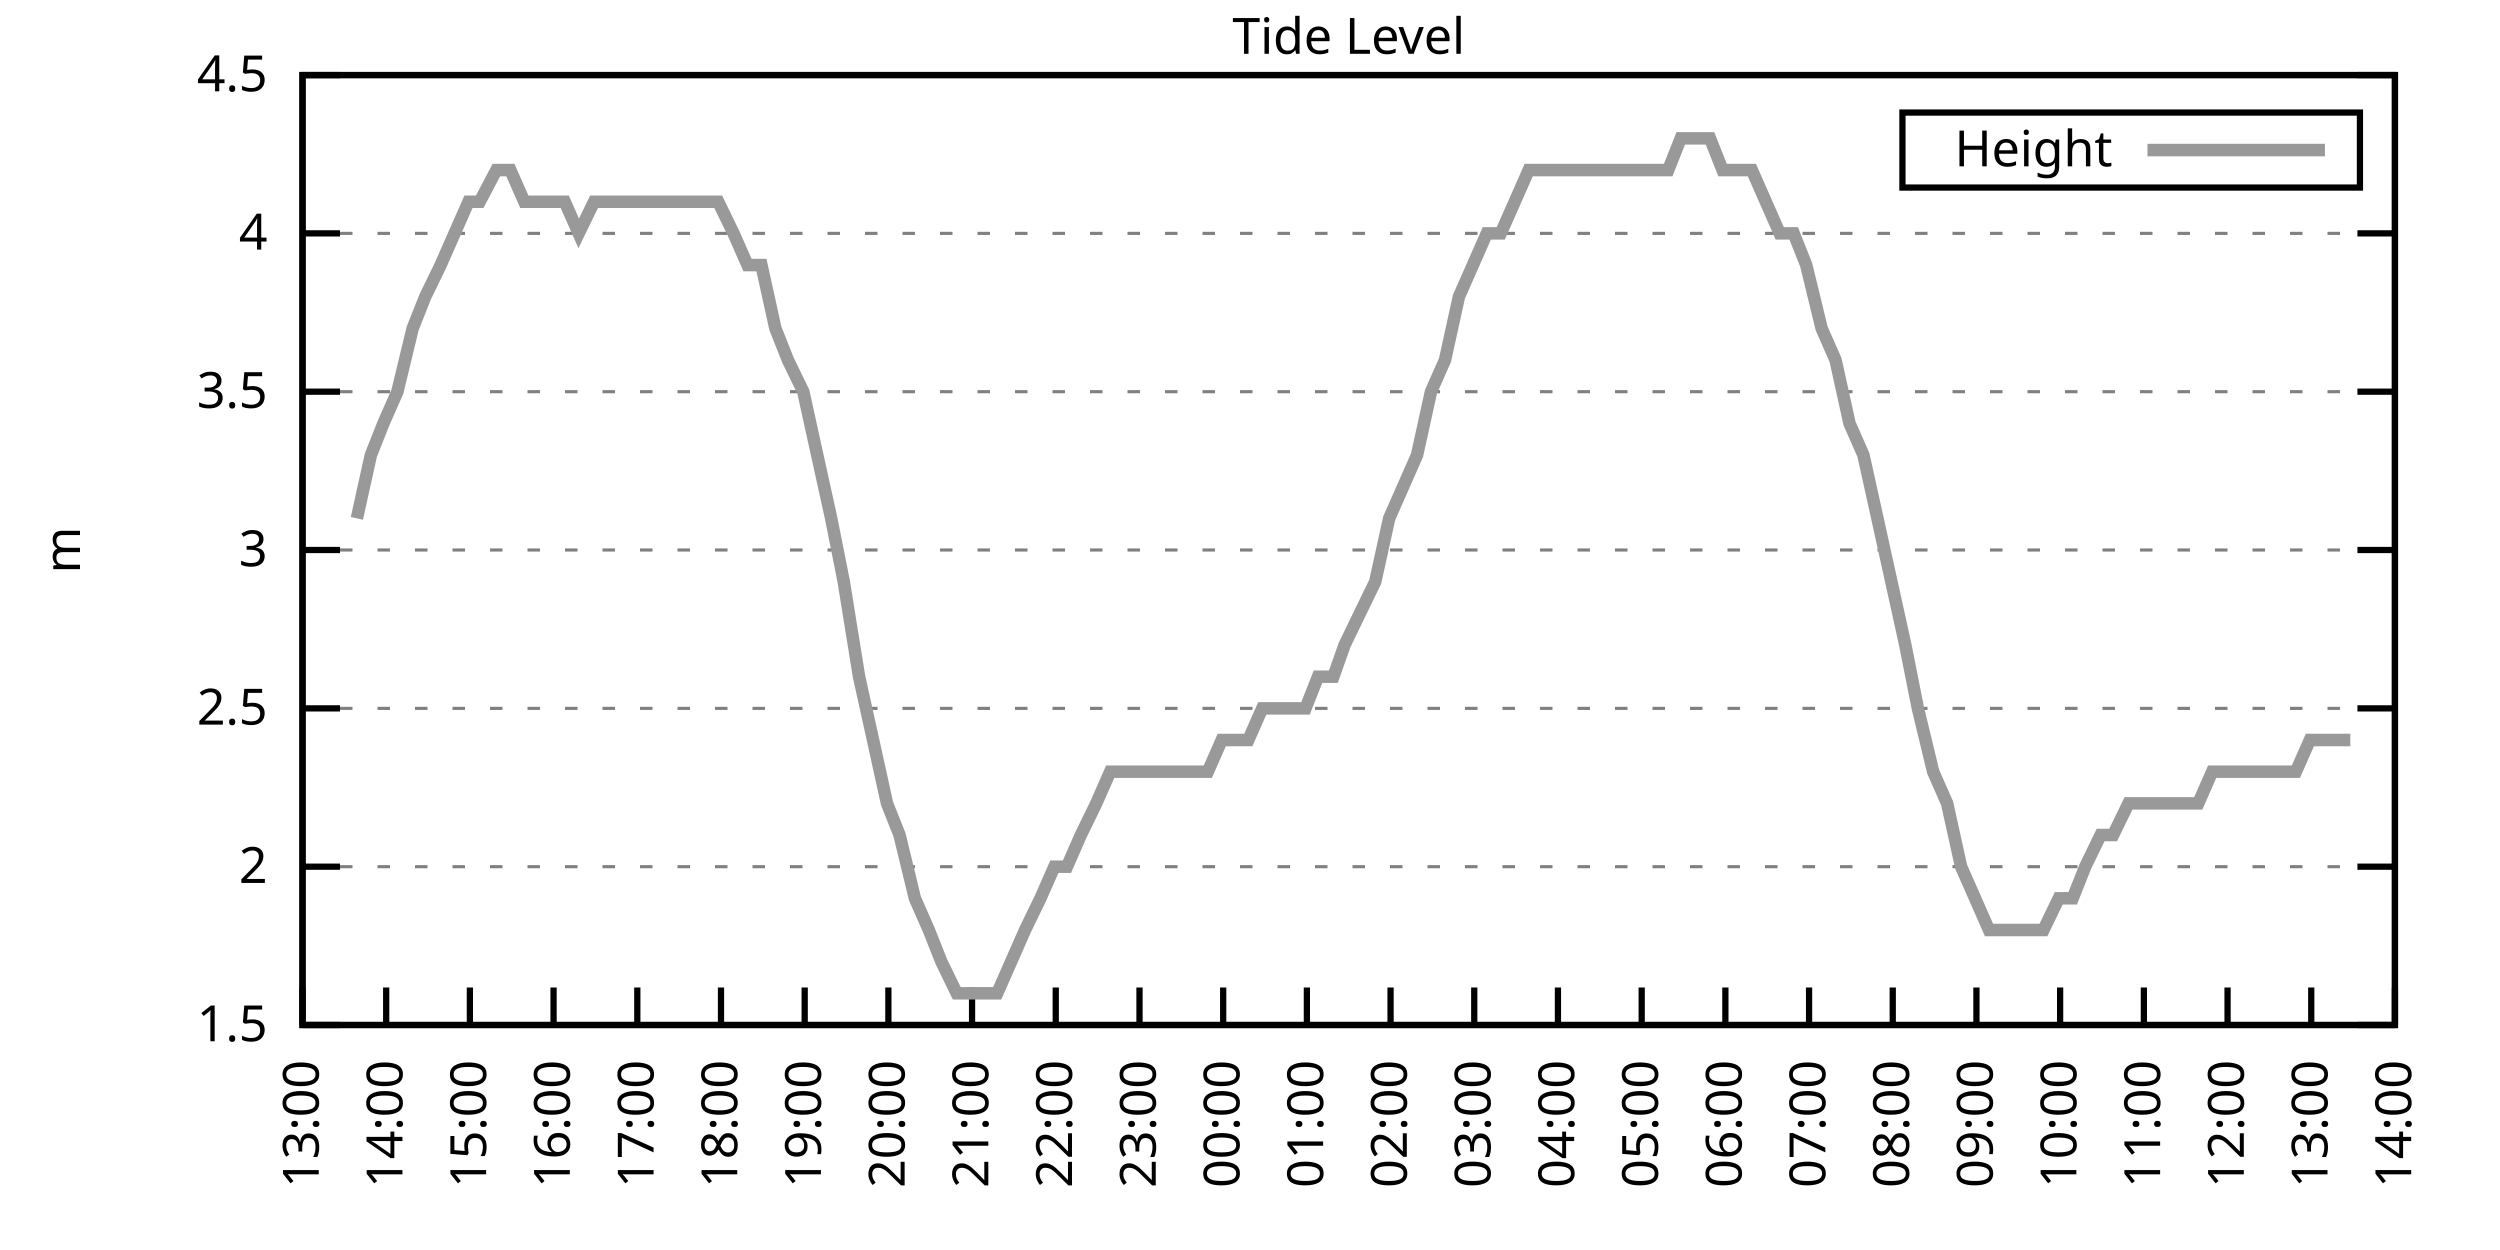
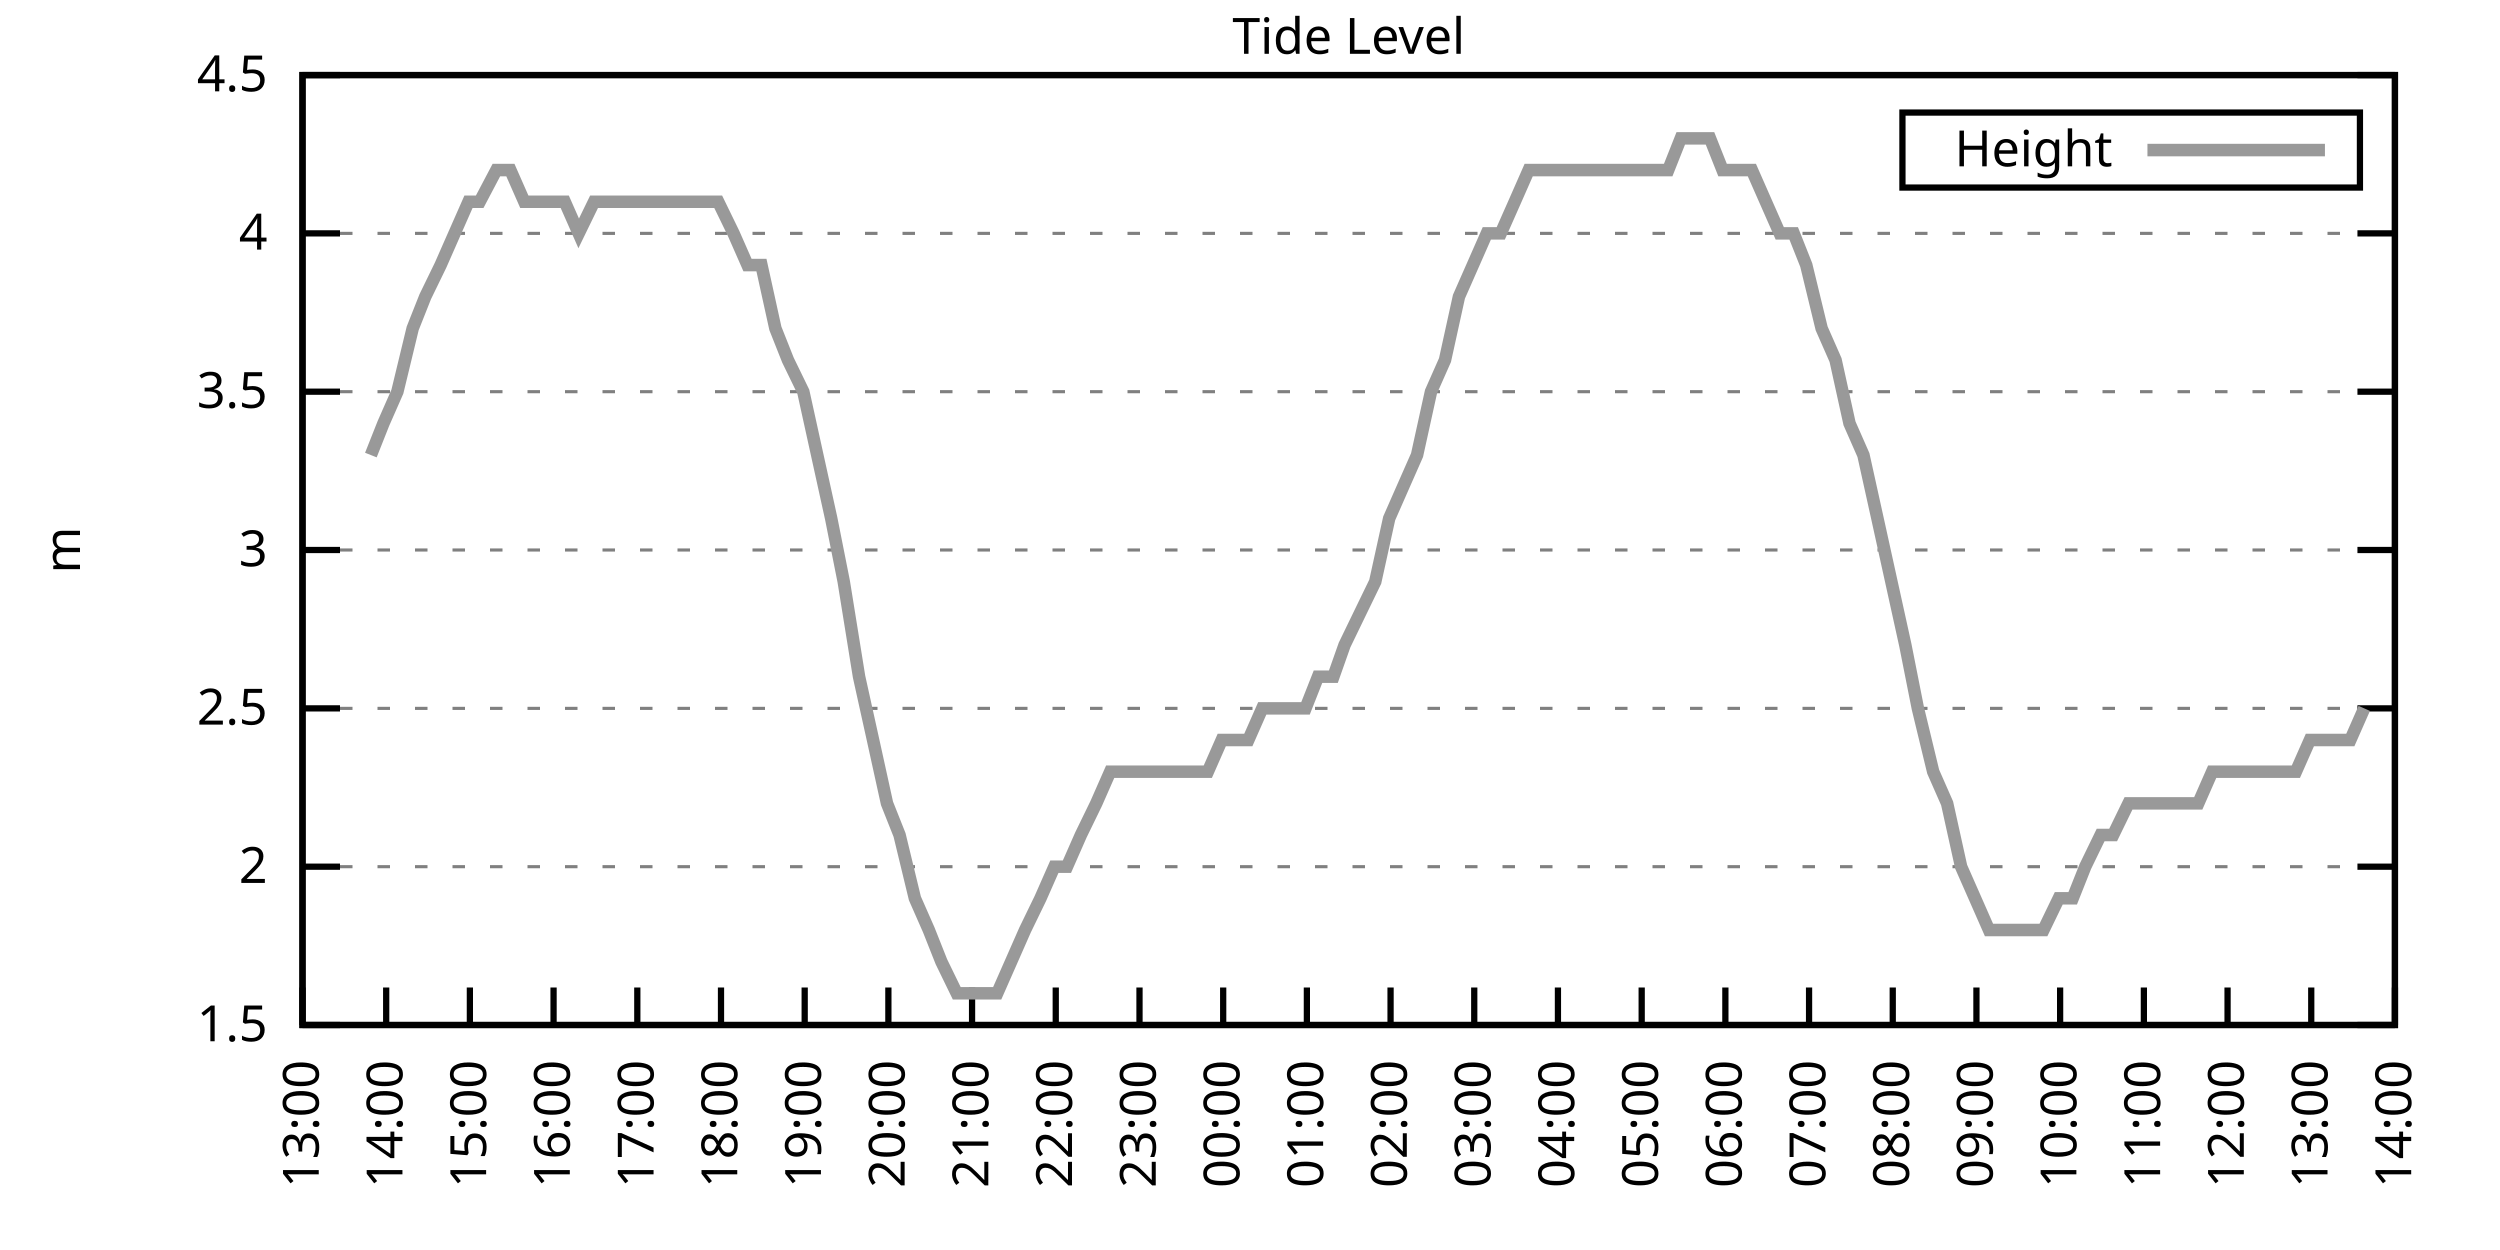
<svg xmlns="http://www.w3.org/2000/svg" xmlns:xlink="http://www.w3.org/1999/xlink" width="400" height="200" viewBox="0 0 400 200">
  <g id="gnuplot_canvas">
    <rect x="0" y="0" width="400" height="200" fill="none" />
    <defs>
      <circle id="gpDot" r="0.5" stroke-width="0.5" stroke="currentColor" />
      <path id="gpPt0" stroke-width="0.333" stroke="currentColor" d="M-1,0 h2 M0,-1 v2" />
      <path id="gpPt1" stroke-width="0.333" stroke="currentColor" d="M-1,-1 L1,1 M1,-1 L-1,1" />
      <path id="gpPt2" stroke-width="0.333" stroke="currentColor" d="M-1,0 L1,0 M0,-1 L0,1 M-1,-1 L1,1 M-1,1 L1,-1" />
      <rect id="gpPt3" stroke-width="0.333" stroke="currentColor" x="-1" y="-1" width="2" height="2" />
      <rect id="gpPt4" stroke-width="0.333" stroke="currentColor" fill="currentColor" x="-1" y="-1" width="2" height="2" />
      <circle id="gpPt5" stroke-width="0.333" stroke="currentColor" cx="0" cy="0" r="1" />
      <use xlink:href="#gpPt5" id="gpPt6" fill="currentColor" stroke="none" />
      <path id="gpPt7" stroke-width="0.333" stroke="currentColor" d="M0,-1.33 L-1.33,0.67 L1.33,0.67 z" />
      <use xlink:href="#gpPt7" id="gpPt8" fill="currentColor" stroke="none" />
      <use xlink:href="#gpPt7" id="gpPt9" stroke="currentColor" transform="rotate(180)" />
      <use xlink:href="#gpPt9" id="gpPt10" fill="currentColor" stroke="none" />
      <use xlink:href="#gpPt3" id="gpPt11" stroke="currentColor" transform="rotate(45)" />
      <use xlink:href="#gpPt11" id="gpPt12" fill="currentColor" stroke="none" />
      <path id="gpPt13" stroke-width="0.333" stroke="currentColor" d="M0,1.330 L1.265,0.411 L0.782,-1.067 L-0.782,-1.076 L-1.265,0.411 z" />
      <use xlink:href="#gpPt13" id="gpPt14" fill="currentColor" stroke="none" />
      <filter id="textbox" filterUnits="objectBoundingBox" x="0" y="0" height="1" width="1">
        <feFlood flood-color="white" flood-opacity="1" result="bgnd" />
        <feComposite in="SourceGraphic" in2="bgnd" operator="atop" />
      </filter>
      <filter id="greybox" filterUnits="objectBoundingBox" x="0" y="0" height="1" width="1">
        <feFlood flood-color="lightgrey" flood-opacity="1" result="grey" />
        <feComposite in="SourceGraphic" in2="grey" operator="atop" />
      </filter>
    </defs>
    <g fill="none" color="white" stroke="currentColor" stroke-width="1.00" stroke-linecap="butt" stroke-linejoin="miter">
</g>
    <g fill="none" color="black" stroke="currentColor" stroke-width="1.00" stroke-linecap="butt" stroke-linejoin="miter">
      <g stroke="none" shape-rendering="crispEdges">
        <polygon fill="rgb(255, 255, 255)" points="48.40,164.00 383.18,164.00 383.18,12.02 48.40,12.02 " />
      </g>
    </g>
    <g fill="none" color="black" stroke="currentColor" stroke-width="1.00" stroke-linecap="butt" stroke-linejoin="miter">
</g>
    <g fill="none" color="black" stroke="black" stroke-width="0.50" stroke-linecap="butt" stroke-linejoin="miter">
</g>
    <g fill="none" color="gray" stroke="currentColor" stroke-width="0.50" stroke-linecap="butt" stroke-linejoin="miter">
      <path stroke="gray" stroke-dasharray="2,4" class="gridline" d="M48.40,164.00 L383.19,164.00  " />
    </g>
    <g fill="none" color="gray" stroke="gray" stroke-width="1.00" stroke-linecap="butt" stroke-linejoin="miter">
</g>
    <g fill="none" color="black" stroke="currentColor" stroke-width="1.00" stroke-linecap="butt" stroke-linejoin="miter">
      <path stroke="black" d="M48.40,164.00 L54.40,164.00 M383.19,164.00 L377.19,164.00  " />
      <g transform="translate(42.80,166.60)" stroke="none" fill="black" font-family="Sans" font-size="8.00" text-anchor="end">
        <text>
          <tspan font-family="Sans"> 1.5</tspan>
        </text>
      </g>
    </g>
    <g fill="none" color="black" stroke="currentColor" stroke-width="1.00" stroke-linecap="butt" stroke-linejoin="miter">
</g>
    <g fill="none" color="black" stroke="black" stroke-width="0.50" stroke-linecap="butt" stroke-linejoin="miter">
</g>
    <g fill="none" color="gray" stroke="currentColor" stroke-width="0.50" stroke-linecap="butt" stroke-linejoin="miter">
      <path stroke="gray" stroke-dasharray="2,4" class="gridline" d="M48.40,138.67 L383.19,138.67  " />
    </g>
    <g fill="none" color="gray" stroke="gray" stroke-width="1.00" stroke-linecap="butt" stroke-linejoin="miter">
</g>
    <g fill="none" color="black" stroke="currentColor" stroke-width="1.00" stroke-linecap="butt" stroke-linejoin="miter">
      <path stroke="black" d="M48.40,138.67 L54.40,138.67 M383.19,138.67 L377.19,138.67  " />
      <g transform="translate(42.80,141.27)" stroke="none" fill="black" font-family="Sans" font-size="8.00" text-anchor="end">
        <text>
          <tspan font-family="Sans"> 2</tspan>
        </text>
      </g>
    </g>
    <g fill="none" color="black" stroke="currentColor" stroke-width="1.00" stroke-linecap="butt" stroke-linejoin="miter">
</g>
    <g fill="none" color="black" stroke="black" stroke-width="0.50" stroke-linecap="butt" stroke-linejoin="miter">
</g>
    <g fill="none" color="gray" stroke="currentColor" stroke-width="0.50" stroke-linecap="butt" stroke-linejoin="miter">
      <path stroke="gray" stroke-dasharray="2,4" class="gridline" d="M48.40,113.34 L383.19,113.34  " />
    </g>
    <g fill="none" color="gray" stroke="gray" stroke-width="1.00" stroke-linecap="butt" stroke-linejoin="miter">
</g>
    <g fill="none" color="black" stroke="currentColor" stroke-width="1.00" stroke-linecap="butt" stroke-linejoin="miter">
      <path stroke="black" d="M48.40,113.34 L54.40,113.34 M383.19,113.34 L377.19,113.34  " />
      <g transform="translate(42.80,115.94)" stroke="none" fill="black" font-family="Sans" font-size="8.00" text-anchor="end">
        <text>
          <tspan font-family="Sans"> 2.5</tspan>
        </text>
      </g>
    </g>
    <g fill="none" color="black" stroke="currentColor" stroke-width="1.00" stroke-linecap="butt" stroke-linejoin="miter">
</g>
    <g fill="none" color="black" stroke="black" stroke-width="0.50" stroke-linecap="butt" stroke-linejoin="miter">
</g>
    <g fill="none" color="gray" stroke="currentColor" stroke-width="0.50" stroke-linecap="butt" stroke-linejoin="miter">
      <path stroke="gray" stroke-dasharray="2,4" class="gridline" d="M48.40,88.00 L383.19,88.00  " />
    </g>
    <g fill="none" color="gray" stroke="gray" stroke-width="1.00" stroke-linecap="butt" stroke-linejoin="miter">
</g>
    <g fill="none" color="black" stroke="currentColor" stroke-width="1.00" stroke-linecap="butt" stroke-linejoin="miter">
      <path stroke="black" d="M48.40,88.00 L54.40,88.00 M383.19,88.00 L377.19,88.00  " />
      <g transform="translate(42.80,90.60)" stroke="none" fill="black" font-family="Sans" font-size="8.00" text-anchor="end">
        <text>
          <tspan font-family="Sans"> 3</tspan>
        </text>
      </g>
    </g>
    <g fill="none" color="black" stroke="currentColor" stroke-width="1.00" stroke-linecap="butt" stroke-linejoin="miter">
</g>
    <g fill="none" color="black" stroke="black" stroke-width="0.50" stroke-linecap="butt" stroke-linejoin="miter">
</g>
    <g fill="none" color="gray" stroke="currentColor" stroke-width="0.50" stroke-linecap="butt" stroke-linejoin="miter">
      <path stroke="gray" stroke-dasharray="2,4" class="gridline" d="M48.40,62.67 L383.19,62.67  " />
    </g>
    <g fill="none" color="gray" stroke="gray" stroke-width="1.00" stroke-linecap="butt" stroke-linejoin="miter">
</g>
    <g fill="none" color="black" stroke="currentColor" stroke-width="1.00" stroke-linecap="butt" stroke-linejoin="miter">
      <path stroke="black" d="M48.40,62.67 L54.40,62.67 M383.19,62.67 L377.19,62.67  " />
      <g transform="translate(42.80,65.27)" stroke="none" fill="black" font-family="Sans" font-size="8.00" text-anchor="end">
        <text>
          <tspan font-family="Sans"> 3.5</tspan>
        </text>
      </g>
    </g>
    <g fill="none" color="black" stroke="currentColor" stroke-width="1.00" stroke-linecap="butt" stroke-linejoin="miter">
</g>
    <g fill="none" color="black" stroke="black" stroke-width="0.50" stroke-linecap="butt" stroke-linejoin="miter">
</g>
    <g fill="none" color="gray" stroke="currentColor" stroke-width="0.50" stroke-linecap="butt" stroke-linejoin="miter">
      <path stroke="gray" stroke-dasharray="2,4" class="gridline" d="M48.40,37.34 L383.19,37.34  " />
    </g>
    <g fill="none" color="gray" stroke="gray" stroke-width="1.00" stroke-linecap="butt" stroke-linejoin="miter">
</g>
    <g fill="none" color="black" stroke="currentColor" stroke-width="1.00" stroke-linecap="butt" stroke-linejoin="miter">
      <path stroke="black" d="M48.40,37.34 L54.40,37.34 M383.19,37.34 L377.19,37.34  " />
      <g transform="translate(42.80,39.94)" stroke="none" fill="black" font-family="Sans" font-size="8.00" text-anchor="end">
        <text>
          <tspan font-family="Sans"> 4</tspan>
        </text>
      </g>
    </g>
    <g fill="none" color="black" stroke="currentColor" stroke-width="1.00" stroke-linecap="butt" stroke-linejoin="miter">
</g>
    <g fill="none" color="black" stroke="black" stroke-width="0.50" stroke-linecap="butt" stroke-linejoin="miter">
</g>
    <g fill="none" color="gray" stroke="currentColor" stroke-width="0.50" stroke-linecap="butt" stroke-linejoin="miter">
      <path stroke="gray" stroke-dasharray="2,4" class="gridline" d="M48.40,12.01 L383.19,12.01  " />
    </g>
    <g fill="none" color="gray" stroke="gray" stroke-width="1.00" stroke-linecap="butt" stroke-linejoin="miter">
</g>
    <g fill="none" color="black" stroke="currentColor" stroke-width="1.00" stroke-linecap="butt" stroke-linejoin="miter">
      <path stroke="black" d="M48.40,12.01 L54.40,12.01 M383.19,12.01 L377.19,12.01  " />
      <g transform="translate(42.80,14.61)" stroke="none" fill="black" font-family="Sans" font-size="8.00" text-anchor="end">
        <text>
          <tspan font-family="Sans"> 4.5</tspan>
        </text>
      </g>
    </g>
    <g fill="none" color="black" stroke="currentColor" stroke-width="1.00" stroke-linecap="butt" stroke-linejoin="miter">
      <path stroke="black" d="M48.40,164.00 L48.40,158.00  " />
      <g transform="translate(51.00,169.60) rotate(270.00)" stroke="none" fill="black" font-family="Sans" font-size="8.00" text-anchor="end">
        <text>
          <tspan font-family="Sans">13:00</tspan>
        </text>
      </g>
    </g>
    <g fill="none" color="black" stroke="currentColor" stroke-width="1.00" stroke-linecap="butt" stroke-linejoin="miter">
      <path stroke="black" d="M61.79,164.00 L61.79,158.00  " />
      <g transform="translate(64.39,169.60) rotate(270.00)" stroke="none" fill="black" font-family="Sans" font-size="8.00" text-anchor="end">
        <text>
          <tspan font-family="Sans">14:00</tspan>
        </text>
      </g>
    </g>
    <g fill="none" color="black" stroke="currentColor" stroke-width="1.00" stroke-linecap="butt" stroke-linejoin="miter">
      <path stroke="black" d="M75.18,164.00 L75.18,158.00  " />
      <g transform="translate(77.78,169.60) rotate(270.00)" stroke="none" fill="black" font-family="Sans" font-size="8.00" text-anchor="end">
        <text>
          <tspan font-family="Sans">15:00</tspan>
        </text>
      </g>
    </g>
    <g fill="none" color="black" stroke="currentColor" stroke-width="1.00" stroke-linecap="butt" stroke-linejoin="miter">
      <path stroke="black" d="M88.57,164.00 L88.57,158.00  " />
      <g transform="translate(91.17,169.60) rotate(270.00)" stroke="none" fill="black" font-family="Sans" font-size="8.00" text-anchor="end">
        <text>
          <tspan font-family="Sans">16:00</tspan>
        </text>
      </g>
    </g>
    <g fill="none" color="black" stroke="currentColor" stroke-width="1.00" stroke-linecap="butt" stroke-linejoin="miter">
      <path stroke="black" d="M101.97,164.00 L101.97,158.00  " />
      <g transform="translate(104.57,169.60) rotate(270.00)" stroke="none" fill="black" font-family="Sans" font-size="8.00" text-anchor="end">
        <text>
          <tspan font-family="Sans">17:00</tspan>
        </text>
      </g>
    </g>
    <g fill="none" color="black" stroke="currentColor" stroke-width="1.00" stroke-linecap="butt" stroke-linejoin="miter">
      <path stroke="black" d="M115.36,164.00 L115.36,158.00  " />
      <g transform="translate(117.96,169.60) rotate(270.00)" stroke="none" fill="black" font-family="Sans" font-size="8.00" text-anchor="end">
        <text>
          <tspan font-family="Sans">18:00</tspan>
        </text>
      </g>
    </g>
    <g fill="none" color="black" stroke="currentColor" stroke-width="1.00" stroke-linecap="butt" stroke-linejoin="miter">
      <path stroke="black" d="M128.75,164.00 L128.75,158.00  " />
      <g transform="translate(131.35,169.60) rotate(270.00)" stroke="none" fill="black" font-family="Sans" font-size="8.00" text-anchor="end">
        <text>
          <tspan font-family="Sans">19:00</tspan>
        </text>
      </g>
    </g>
    <g fill="none" color="black" stroke="currentColor" stroke-width="1.00" stroke-linecap="butt" stroke-linejoin="miter">
      <path stroke="black" d="M142.14,164.00 L142.14,158.00  " />
      <g transform="translate(144.74,169.60) rotate(270.00)" stroke="none" fill="black" font-family="Sans" font-size="8.00" text-anchor="end">
        <text>
          <tspan font-family="Sans">20:00</tspan>
        </text>
      </g>
    </g>
    <g fill="none" color="black" stroke="currentColor" stroke-width="1.00" stroke-linecap="butt" stroke-linejoin="miter">
      <path stroke="black" d="M155.53,164.00 L155.53,158.00  " />
      <g transform="translate(158.13,169.60) rotate(270.00)" stroke="none" fill="black" font-family="Sans" font-size="8.00" text-anchor="end">
        <text>
          <tspan font-family="Sans">21:00</tspan>
        </text>
      </g>
    </g>
    <g fill="none" color="black" stroke="currentColor" stroke-width="1.00" stroke-linecap="butt" stroke-linejoin="miter">
      <path stroke="black" d="M168.92,164.00 L168.92,158.00  " />
      <g transform="translate(171.52,169.60) rotate(270.00)" stroke="none" fill="black" font-family="Sans" font-size="8.00" text-anchor="end">
        <text>
          <tspan font-family="Sans">22:00</tspan>
        </text>
      </g>
    </g>
    <g fill="none" color="black" stroke="currentColor" stroke-width="1.00" stroke-linecap="butt" stroke-linejoin="miter">
      <path stroke="black" d="M182.32,164.00 L182.32,158.00  " />
      <g transform="translate(184.92,169.60) rotate(270.00)" stroke="none" fill="black" font-family="Sans" font-size="8.00" text-anchor="end">
        <text>
          <tspan font-family="Sans">23:00</tspan>
        </text>
      </g>
    </g>
    <g fill="none" color="black" stroke="currentColor" stroke-width="1.00" stroke-linecap="butt" stroke-linejoin="miter">
      <path stroke="black" d="M195.71,164.00 L195.71,158.00  " />
      <g transform="translate(198.31,169.60) rotate(270.00)" stroke="none" fill="black" font-family="Sans" font-size="8.00" text-anchor="end">
        <text>
          <tspan font-family="Sans">00:00</tspan>
        </text>
      </g>
    </g>
    <g fill="none" color="black" stroke="currentColor" stroke-width="1.00" stroke-linecap="butt" stroke-linejoin="miter">
      <path stroke="black" d="M209.10,164.00 L209.10,158.00  " />
      <g transform="translate(211.70,169.60) rotate(270.00)" stroke="none" fill="black" font-family="Sans" font-size="8.00" text-anchor="end">
        <text>
          <tspan font-family="Sans">01:00</tspan>
        </text>
      </g>
    </g>
    <g fill="none" color="black" stroke="currentColor" stroke-width="1.00" stroke-linecap="butt" stroke-linejoin="miter">
      <path stroke="black" d="M222.49,164.00 L222.49,158.00  " />
      <g transform="translate(225.09,169.60) rotate(270.00)" stroke="none" fill="black" font-family="Sans" font-size="8.00" text-anchor="end">
        <text>
          <tspan font-family="Sans">02:00</tspan>
        </text>
      </g>
    </g>
    <g fill="none" color="black" stroke="currentColor" stroke-width="1.00" stroke-linecap="butt" stroke-linejoin="miter">
      <path stroke="black" d="M235.88,164.00 L235.88,158.00  " />
      <g transform="translate(238.48,169.60) rotate(270.00)" stroke="none" fill="black" font-family="Sans" font-size="8.00" text-anchor="end">
        <text>
          <tspan font-family="Sans">03:00</tspan>
        </text>
      </g>
    </g>
    <g fill="none" color="black" stroke="currentColor" stroke-width="1.00" stroke-linecap="butt" stroke-linejoin="miter">
      <path stroke="black" d="M249.27,164.00 L249.27,158.00  " />
      <g transform="translate(251.87,169.60) rotate(270.00)" stroke="none" fill="black" font-family="Sans" font-size="8.00" text-anchor="end">
        <text>
          <tspan font-family="Sans">04:00</tspan>
        </text>
      </g>
    </g>
    <g fill="none" color="black" stroke="currentColor" stroke-width="1.00" stroke-linecap="butt" stroke-linejoin="miter">
      <path stroke="black" d="M262.67,164.00 L262.67,158.00  " />
      <g transform="translate(265.27,169.60) rotate(270.00)" stroke="none" fill="black" font-family="Sans" font-size="8.00" text-anchor="end">
        <text>
          <tspan font-family="Sans">05:00</tspan>
        </text>
      </g>
    </g>
    <g fill="none" color="black" stroke="currentColor" stroke-width="1.00" stroke-linecap="butt" stroke-linejoin="miter">
      <path stroke="black" d="M276.06,164.00 L276.06,158.00  " />
      <g transform="translate(278.66,169.60) rotate(270.00)" stroke="none" fill="black" font-family="Sans" font-size="8.00" text-anchor="end">
        <text>
          <tspan font-family="Sans">06:00</tspan>
        </text>
      </g>
    </g>
    <g fill="none" color="black" stroke="currentColor" stroke-width="1.00" stroke-linecap="butt" stroke-linejoin="miter">
      <path stroke="black" d="M289.45,164.00 L289.45,158.00  " />
      <g transform="translate(292.05,169.60) rotate(270.00)" stroke="none" fill="black" font-family="Sans" font-size="8.00" text-anchor="end">
        <text>
          <tspan font-family="Sans">07:00</tspan>
        </text>
      </g>
    </g>
    <g fill="none" color="black" stroke="currentColor" stroke-width="1.00" stroke-linecap="butt" stroke-linejoin="miter">
      <path stroke="black" d="M302.84,164.00 L302.84,158.00  " />
      <g transform="translate(305.44,169.60) rotate(270.00)" stroke="none" fill="black" font-family="Sans" font-size="8.00" text-anchor="end">
        <text>
          <tspan font-family="Sans">08:00</tspan>
        </text>
      </g>
    </g>
    <g fill="none" color="black" stroke="currentColor" stroke-width="1.00" stroke-linecap="butt" stroke-linejoin="miter">
      <path stroke="black" d="M316.23,164.00 L316.23,158.00  " />
      <g transform="translate(318.83,169.60) rotate(270.00)" stroke="none" fill="black" font-family="Sans" font-size="8.00" text-anchor="end">
        <text>
          <tspan font-family="Sans">09:00</tspan>
        </text>
      </g>
    </g>
    <g fill="none" color="black" stroke="currentColor" stroke-width="1.00" stroke-linecap="butt" stroke-linejoin="miter">
      <path stroke="black" d="M329.62,164.00 L329.62,158.00  " />
      <g transform="translate(332.22,169.60) rotate(270.00)" stroke="none" fill="black" font-family="Sans" font-size="8.00" text-anchor="end">
        <text>
          <tspan font-family="Sans">10:00</tspan>
        </text>
      </g>
    </g>
    <g fill="none" color="black" stroke="currentColor" stroke-width="1.00" stroke-linecap="butt" stroke-linejoin="miter">
      <path stroke="black" d="M343.02,164.00 L343.02,158.00  " />
      <g transform="translate(345.62,169.60) rotate(270.00)" stroke="none" fill="black" font-family="Sans" font-size="8.00" text-anchor="end">
        <text>
          <tspan font-family="Sans">11:00</tspan>
        </text>
      </g>
    </g>
    <g fill="none" color="black" stroke="currentColor" stroke-width="1.00" stroke-linecap="butt" stroke-linejoin="miter">
      <path stroke="black" d="M356.41,164.00 L356.41,158.00  " />
      <g transform="translate(359.01,169.60) rotate(270.00)" stroke="none" fill="black" font-family="Sans" font-size="8.00" text-anchor="end">
        <text>
          <tspan font-family="Sans">12:00</tspan>
        </text>
      </g>
    </g>
    <g fill="none" color="black" stroke="currentColor" stroke-width="1.00" stroke-linecap="butt" stroke-linejoin="miter">
      <path stroke="black" d="M369.80,164.00 L369.80,158.00  " />
      <g transform="translate(372.40,169.60) rotate(270.00)" stroke="none" fill="black" font-family="Sans" font-size="8.00" text-anchor="end">
        <text>
          <tspan font-family="Sans">13:00</tspan>
        </text>
      </g>
    </g>
    <g fill="none" color="black" stroke="currentColor" stroke-width="1.00" stroke-linecap="butt" stroke-linejoin="miter">
      <path stroke="black" d="M383.19,164.00 L383.19,158.00  " />
      <g transform="translate(385.79,169.60) rotate(270.00)" stroke="none" fill="black" font-family="Sans" font-size="8.00" text-anchor="end">
        <text>
          <tspan font-family="Sans">14:00</tspan>
        </text>
      </g>
    </g>
    <g fill="none" color="black" stroke="currentColor" stroke-width="1.00" stroke-linecap="butt" stroke-linejoin="miter">
</g>
    <g fill="none" color="black" stroke="currentColor" stroke-width="1.00" stroke-linecap="butt" stroke-linejoin="miter">
      <path stroke="black" d="M48.40,12.01 L48.40,164.00 L383.19,164.00 L383.19,12.01 L48.40,12.01 Z  " />
    </g>
    <g fill="none" color="black" stroke="currentColor" stroke-width="1.00" stroke-linecap="butt" stroke-linejoin="miter">
</g>
    <g fill="none" color="black" stroke="currentColor" stroke-width="1.00" stroke-linecap="butt" stroke-linejoin="miter">
      <path stroke="black" d="M304.39,30.01 L304.39,18.01 L377.59,18.01 L377.59,30.01 L304.39,30.01 Z  " />
    </g>
    <g id="Tide_level_plot_1">
      <g fill="none" color="white" stroke="black" stroke-width="2.00" stroke-linecap="butt" stroke-linejoin="miter">
</g>
      <g fill="none" color="black" stroke="currentColor" stroke-width="2.00" stroke-linecap="butt" stroke-linejoin="miter">
        <g transform="translate(337.99,26.61)" stroke="none" fill="black" font-family="Sans" font-size="8.00" text-anchor="end">
          <text>
            <tspan font-family="Sans">Height</tspan>
          </text>
        </g>
      </g>
      <g fill="none" color="black" stroke="currentColor" stroke-width="2.00" stroke-linecap="butt" stroke-linejoin="miter">
-         <path stroke="rgb(153, 153, 153)" d="M343.59,24.01 L371.99,24.01 M57.10,82.94 L59.34,72.81 L61.35,67.74 L63.58,62.67 L66.03,52.54 L68.04,47.47   L70.50,42.41 L72.73,37.34 L74.96,32.28 L76.75,32.28 L79.42,27.21 L81.66,27.21 L83.89,32.28 L86.12,32.28   L88.35,32.28 L90.36,32.28 L92.59,37.34 L95.05,32.28 L97.28,32.28 L99.29,32.28 L101.52,32.28 L103.98,32.28   L105.98,32.28 L108.22,32.28 L110.45,32.28 L112.90,32.28 L114.91,32.28 L117.37,37.34 L119.60,42.41 L121.83,42.41   L124.06,52.54 L126.07,57.61 L128.53,62.67 L130.76,72.81 L132.99,82.94 L135.00,93.07 L137.45,108.27 L139.69,118.40   L141.92,128.54 L143.93,133.60 L146.38,143.73 L148.61,148.80 L150.62,153.87 L153.08,158.93 L155.09,158.93 L157.54,158.93   L159.55,158.93 L161.78,153.87 L164.01,148.80 L166.47,143.73 L168.70,138.67 L170.71,138.67 L172.94,133.60 L175.40,128.54   L177.63,123.47 L179.86,123.47 L181.87,123.47 L184.32,123.47 L186.33,123.47 L188.57,123.47 L191.02,123.47 L193.25,123.47   L195.48,118.40 L197.72,118.40 L199.73,118.40 L201.96,113.34 L204.19,113.34 L206.42,113.34 L208.88,113.34 L210.88,108.27   L213.34,108.27 L215.13,103.20 L217.58,98.14 L220.04,93.07 L222.27,82.94 L224.50,77.87 L226.73,72.81 L228.96,62.67   L231.20,57.61 L233.43,47.47 L235.66,42.41 L237.89,37.34 L240.12,37.34 L242.36,32.28 L244.59,27.21 L246.60,27.21   L249.05,27.21 L251.28,27.21 L253.51,27.21 L257.76,27.21 L260.21,27.21 L262.22,27.21 L264.67,27.21 L266.91,27.21   L268.92,22.14 L271.15,22.14 L273.60,22.14 L275.61,27.21 L278.07,27.21 L280.30,27.21 L282.53,32.28 L284.76,37.34   L286.99,37.34 L289.00,42.41 L291.46,52.54 L293.69,57.61 L295.92,67.74 L298.15,72.81 L300.39,82.94 L302.62,93.07   L304.85,103.20 L306.86,113.34 L309.31,123.47 L311.54,128.54 L313.78,138.67 L316.01,143.73 L318.24,148.80 L320.47,148.80   L322.48,148.80 L324.94,148.80 L326.95,148.80 L329.40,143.73 L331.63,143.73 L333.64,138.67 L336.10,133.60 L338.10,133.60   L340.56,128.54 L342.79,128.54 L345.02,128.54 L347.26,128.54 L349.49,128.54 L351.72,128.54 L353.95,123.47 L356.18,123.47   L358.19,123.47 L360.65,123.47 L362.88,123.47 L364.89,123.47 L367.34,123.47 L369.58,118.40 L371.81,118.40 L374.04,118.40   L376.05,118.40  " />
+         <path stroke="rgb(153, 153, 153)" d="M343.59,24.01 L371.99,24.01 M59.34,72.81 L61.35,67.74 L63.58,62.67 L66.03,52.54 L68.04,47.47 L70.50,42.41   L72.73,37.34 L74.96,32.28 L76.75,32.28 L79.42,27.21 L81.66,27.21 L83.89,32.28 L86.12,32.28 L88.35,32.28   L90.36,32.28 L92.59,37.34 L95.05,32.28 L97.28,32.28 L99.29,32.28 L101.52,32.28 L103.98,32.28 L105.98,32.28   L108.22,32.28 L110.45,32.28 L112.90,32.28 L114.91,32.28 L117.37,37.34 L119.60,42.41 L121.83,42.41 L124.06,52.54   L126.07,57.61 L128.53,62.67 L130.76,72.81 L132.99,82.94 L135.00,93.07 L137.45,108.27 L139.69,118.40 L141.92,128.54   L143.93,133.60 L146.38,143.73 L148.61,148.80 L150.62,153.87 L153.08,158.93 L155.09,158.93 L157.54,158.93 L159.55,158.93   L161.78,153.87 L164.01,148.80 L166.47,143.73 L168.70,138.67 L170.71,138.67 L172.94,133.60 L175.40,128.54 L177.63,123.47   L179.86,123.47 L181.87,123.47 L184.32,123.47 L186.33,123.47 L188.57,123.47 L191.02,123.47 L193.25,123.47 L195.48,118.40   L197.72,118.40 L199.73,118.40 L201.96,113.34 L204.19,113.34 L206.42,113.34 L208.88,113.34 L210.88,108.27 L213.34,108.27   L215.13,103.20 L217.58,98.14 L220.04,93.07 L222.27,82.94 L224.50,77.87 L226.73,72.81 L228.96,62.67 L231.20,57.61   L233.43,47.47 L235.66,42.41 L237.89,37.34 L240.12,37.34 L242.36,32.28 L244.59,27.21 L246.60,27.21 L249.05,27.21   L251.28,27.21 L253.51,27.21 L257.76,27.21 L260.21,27.21 L262.22,27.21 L264.67,27.21 L266.91,27.21 L268.92,22.14   L271.15,22.14 L273.60,22.14 L275.61,27.21 L278.07,27.21 L280.30,27.21 L282.53,32.28 L284.76,37.34 L286.99,37.34   L289.00,42.41 L291.46,52.54 L293.69,57.61 L295.92,67.74 L298.15,72.81 L300.39,82.94 L302.62,93.07 L304.85,103.20   L306.86,113.34 L309.31,123.47 L311.54,128.54 L313.78,138.67 L316.01,143.73 L318.24,148.80 L320.47,148.80 L322.48,148.80   L324.94,148.80 L326.95,148.80 L329.40,143.73 L331.63,143.73 L333.64,138.67 L336.10,133.60 L338.10,133.60 L340.56,128.54   L342.79,128.54 L345.02,128.54 L347.26,128.54 L349.49,128.54 L351.72,128.54 L353.95,123.47 L356.18,123.47 L358.19,123.47   L360.65,123.47 L362.88,123.47 L364.89,123.47 L367.34,123.47 L369.58,118.40 L371.81,118.40 L374.04,118.40 L376.05,118.40   L378.28,113.34  " />
      </g>
    </g>
    <g fill="none" color="black" stroke="currentColor" stroke-width="2.00" stroke-linecap="butt" stroke-linejoin="miter">
</g>
    <g fill="none" color="black" stroke="black" stroke-width="1.00" stroke-linecap="butt" stroke-linejoin="miter">
</g>
    <g fill="none" color="black" stroke="currentColor" stroke-width="1.00" stroke-linecap="butt" stroke-linejoin="miter">
      <path stroke="black" d="M48.40,12.01 L48.40,164.00 L383.19,164.00 L383.19,12.01 L48.40,12.01 Z  " />
      <g transform="translate(12.80,88.01) rotate(270.00)" stroke="none" fill="black" font-family="Sans" font-size="8.00" text-anchor="middle">
        <text>
          <tspan font-family="Sans">m</tspan>
        </text>
      </g>
    </g>
    <g fill="none" color="black" stroke="currentColor" stroke-width="1.00" stroke-linecap="butt" stroke-linejoin="miter">
</g>
    <g fill="none" color="black" stroke="currentColor" stroke-width="1.00" stroke-linecap="butt" stroke-linejoin="miter">
      <g transform="translate(215.79,8.61)" stroke="none" fill="black" font-family="Sans" font-size="8.00" text-anchor="middle">
        <text>
          <tspan font-family="Sans">Tide Level</tspan>
        </text>
      </g>
    </g>
    <g fill="none" color="black" stroke="currentColor" stroke-width="1.00" stroke-linecap="butt" stroke-linejoin="miter">
</g>
  </g>
</svg>
